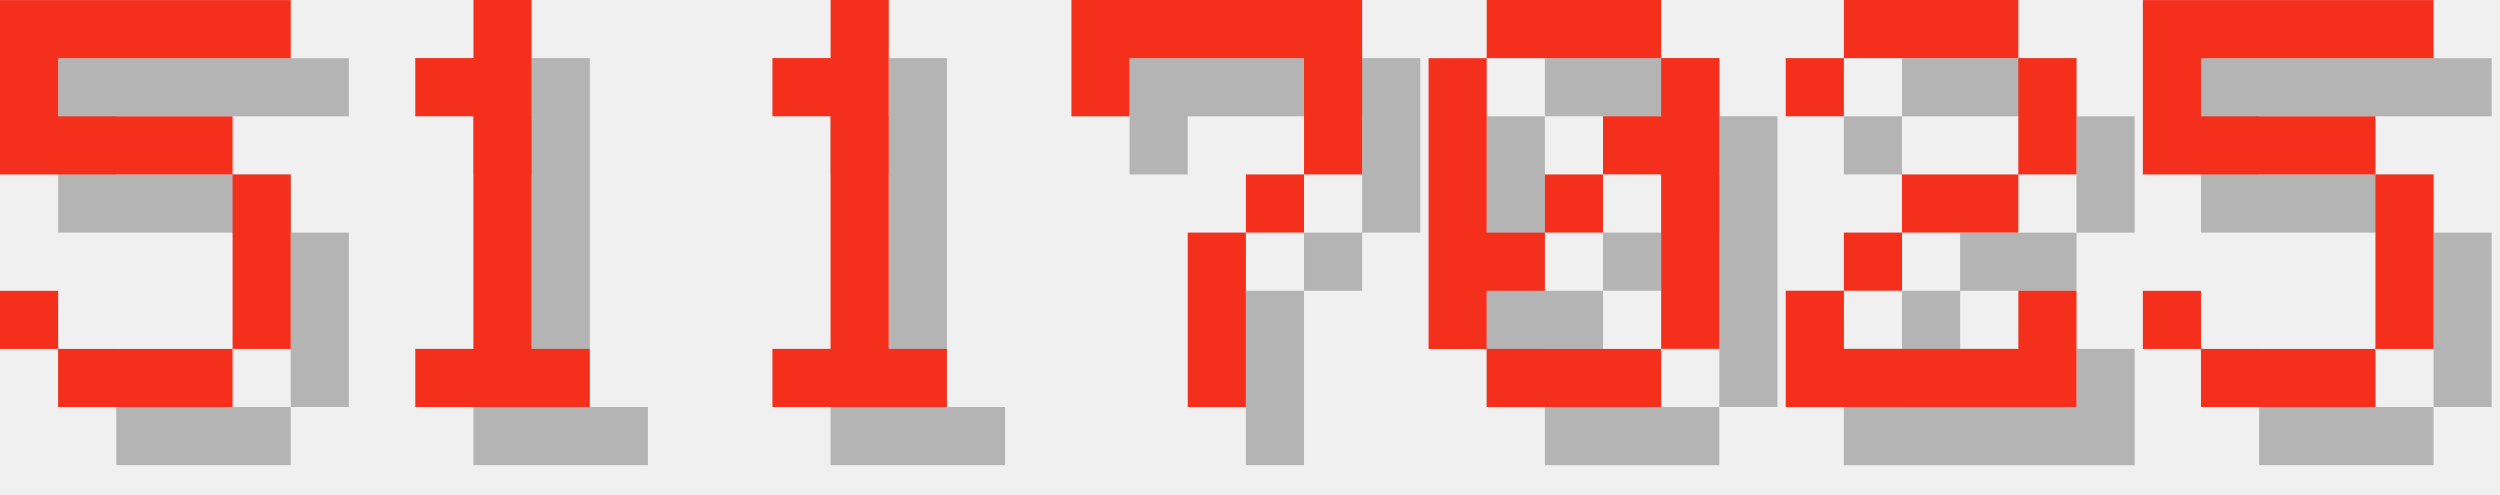
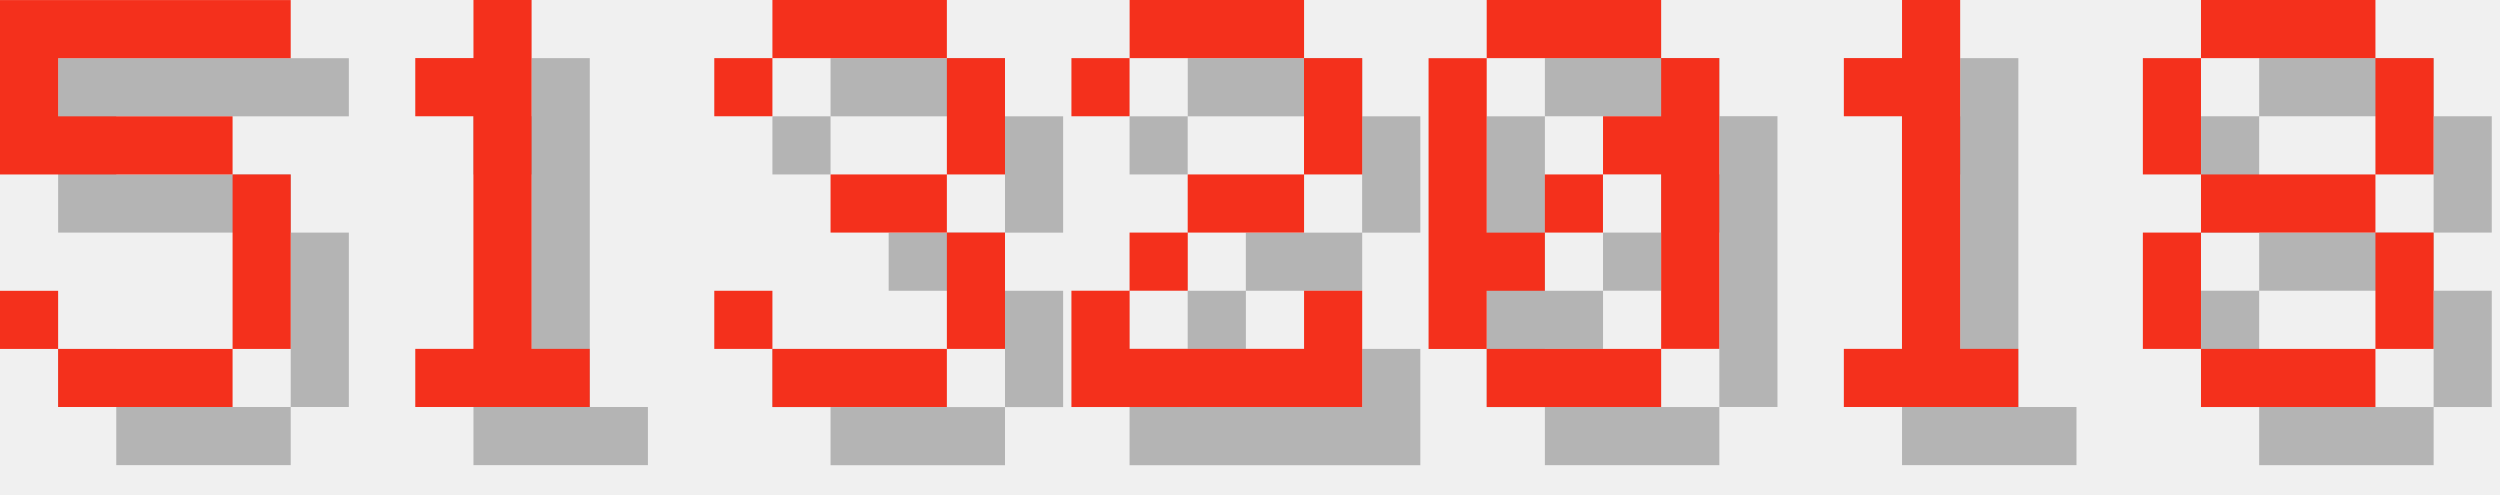
<svg xmlns="http://www.w3.org/2000/svg" version="1.1" width="182.0" height="36">
  <style>
        .text-foreground {
            fill: #F4301C;
        }
        .text-shadow {
            fill: #000000;
            fill-opacity: 0.25;
        }
    </style>
  <g class="digit" id="digit_5" transform="translate(0.0, 0), scale(4)">
    <path id="digit_5_shadow" class="text-shadow" d="m1.058 1.058v3.175h4.233v3.175h-3.175v-1.058h-1.058v1.058h1.058v1.058h3.175v-1.058h1.058v-3.175h-1.058v-1.058h-3.175v-1.058h4.233v-1.058h-5.292z" fill-opacity=".5" style="paint-order:stroke fill markers" />
    <path id="digit_5_fg" class="text-foreground" d="m0 0v3.175h4.233v3.175h-3.175v-1.058h-1.058v1.058h1.058v1.058h3.175v-1.058h1.058v-3.175h-1.058v-1.058h-3.175v-1.058h4.233v-1.058h-5.292z" fill="#fff" style="paint-order:stroke fill markers" />
  </g>
  <g class="digit" id="digit_1" transform="translate(26.0, 0), scale(4)">
    <path id="digit_1_shadow" class="text-shadow" d="m2.117 2.117v1.058h1.058v4.233h-1.058v1.058h3.175v-1.058h-1.058v-6.35h-1.058v1.058h-1.058z" fill-opacity=".5" style="paint-order:stroke fill markers" />
    <path id="digit_1_fg" class="text-foreground" d="m1.058 1.058v1.058h1.058v4.233h-1.058v1.058h3.175v-1.058h-1.058v-6.35h-1.058v1.058h-1.058z" fill="#fff" style="paint-order:stroke fill markers" />
  </g>
-   <g class="digit" id="digit_1" transform="translate(52.0, 0), scale(4)">
-     <path id="digit_1_shadow" class="text-shadow" d="m2.117 2.117v1.058h1.058v4.233h-1.058v1.058h3.175v-1.058h-1.058v-6.35h-1.058v1.058h-1.058z" fill-opacity=".5" style="paint-order:stroke fill markers" />
-     <path id="digit_1_fg" class="text-foreground" d="m1.058 1.058v1.058h1.058v4.233h-1.058v1.058h3.175v-1.058h-1.058v-6.35h-1.058v1.058h-1.058z" fill="#fff" style="paint-order:stroke fill markers" />
+   <g class="digit" id="digit_3" transform="translate(52.0, 0), scale(4)">
+     <path id="digit_3_shadow" class="text-shadow" d="m1.058 2.117v1.058h1.058v-1.058h3.175v2.117h-2.117v1.058h2.117v2.117h-3.175v-1.058h-1.058v1.058h1.058v1.058h3.175v-1.058h1.058v-2.117h-1.058v-1.058h1.058v-2.117h-1.058v-1.058h-3.175v1.058h-1.058z" fill-opacity=".5" style="paint-order:stroke fill markers" />
+     <path id="digit_3_fg" class="text-foreground" d="m0 1.058v1.058h1.058v-1.058h3.175v2.117h-2.117v1.058h2.117v2.117h-3.175v-1.058h-1.058v1.058h1.058v1.058h3.175v-1.058h1.058v-2.117h-1.058v-1.058h1.058v-2.117h-1.058v-1.058h-3.175v1.058h-1.058z" fill="#fff" style="paint-order:stroke fill markers" />
  </g>
-   <g class="digit" id="digit_7" transform="translate(78.0, 0), scale(4)">
-     <path id="digit_7_shadow" class="text-shadow" d="m1.058 1.058 2e-6 2.117h1.058v-1.058h3.175v1.058l2e-7 1.058h-1.058v1.058h-1.058l4e-7 3.175 1.058 1e-7v-3.175h1.058v-1.058h1.058l5e-7 -1.058v-2.117z" fill-opacity=".5" style="paint-order:stroke fill markers" />
-     <path id="digit_7_fg" class="text-foreground" d="m0 0 2e-6 2.117h1.058v-1.058h3.175v1.058l2e-7 1.058h-1.058v1.058h-1.058l4e-7 3.175 1.058 1e-7v-3.175h1.058v-1.058h1.058l5e-7 -1.058v-2.117z" fill="#fff" style="paint-order:stroke fill markers" />
+   <g class="digit" id="digit_2" transform="translate(78.0, 0), scale(4)">
+     <path id="digit_2_shadow" class="text-shadow" d="m1.058 2.117v1.058h1.058v-1.058h3.175v2.117h-2.117v1.058h-1.058v1.058h-1.058v2.117h5.292v-2.117h-1.058v1.058h-3.175v-1.058h1.058v-1.058h2.117v-1.058h1.058v-2.117h-1.058v-1.058h-3.175v1.058h-1.058z" fill-opacity=".5" style="paint-order:stroke fill markers" />
+     <path id="digit_2_fg" class="text-foreground" d="m0 1.058v1.058h1.058v-1.058h3.175v2.117h-2.117v1.058h-1.058v1.058h-1.058v2.117h5.292v-2.117h-1.058v1.058h-3.175v-1.058h1.058v-1.058h2.117v-1.058h1.058v-2.117h-1.058v-1.058h-3.175v1.058h-1.058z" fill="#fff" style="paint-order:stroke fill markers" />
  </g>
  <g class="digit" id="digit_0" transform="translate(104.0, 0), scale(4)">
    <path id="digit_0_shadow" class="text-shadow" d="m2.117 1.058v1.058h3.175v-1.058h-3.175zm3.175 1.058v1.058h-1.058v1.058h1.058v3.175h1.058v-5.292h-1.058zm0 5.292h-3.175v1.058h3.175v-1.058zm-3.175 0v-1.058h1.058v-1.058h-1.058v-3.175h-1.058v5.292h1.058zm1.058-2.117h1.058v-1.058h-1.058v1.058z" fill-opacity=".5" style="paint-order:stroke fill markers" />
    <path id="digit_0_fg" class="text-foreground" d="m1.058 0v1.058h3.175v-1.058h-3.175zm3.175 1.058v1.058h-1.058v1.058h1.058v3.175h1.058v-5.292h-1.058zm0 5.292h-3.175v1.058h3.175v-1.058zm-3.175 0v-1.058h1.058v-1.058h-1.058v-3.175h-1.058v5.292h1.058zm1.058-2.117h1.058v-1.058h-1.058v1.058z" fill="#fff" style="paint-order:stroke fill markers" />
  </g>
-   <g class="digit" id="digit_2" transform="translate(130.0, 0), scale(4)">
-     <path id="digit_2_shadow" class="text-shadow" d="m1.058 2.117v1.058h1.058v-1.058h3.175v2.117h-2.117v1.058h-1.058v1.058h-1.058v2.117h5.292v-2.117h-1.058v1.058h-3.175v-1.058h1.058v-1.058h2.117v-1.058h1.058v-2.117h-1.058v-1.058h-3.175v1.058h-1.058z" fill-opacity=".5" style="paint-order:stroke fill markers" />
-     <path id="digit_2_fg" class="text-foreground" d="m0 1.058v1.058h1.058v-1.058h3.175v2.117h-2.117v1.058h-1.058v1.058h-1.058v2.117h5.292v-2.117h-1.058v1.058h-3.175v-1.058h1.058v-1.058h2.117v-1.058h1.058v-2.117h-1.058v-1.058h-3.175v1.058h-1.058z" fill="#fff" style="paint-order:stroke fill markers" />
+   <g class="digit" id="digit_1" transform="translate(130.0, 0), scale(4)">
+     <path id="digit_1_shadow" class="text-shadow" d="m2.117 2.117v1.058h1.058v4.233h-1.058v1.058h3.175v-1.058h-1.058v-6.35h-1.058v1.058h-1.058z" fill-opacity=".5" style="paint-order:stroke fill markers" />
+     <path id="digit_1_fg" class="text-foreground" d="m1.058 1.058v1.058h1.058v4.233h-1.058v1.058h3.175v-1.058h-1.058v-6.35h-1.058v1.058h-1.058z" fill="#fff" style="paint-order:stroke fill markers" />
  </g>
-   <g class="digit" id="digit_5" transform="translate(156.0, 0), scale(4)">
-     <path id="digit_5_shadow" class="text-shadow" d="m1.058 1.058v3.175h4.233v3.175h-3.175v-1.058h-1.058v1.058h1.058v1.058h3.175v-1.058h1.058v-3.175h-1.058v-1.058h-3.175v-1.058h4.233v-1.058h-5.292z" fill-opacity=".5" style="paint-order:stroke fill markers" />
-     <path id="digit_5_fg" class="text-foreground" d="m0 0v3.175h4.233v3.175h-3.175v-1.058h-1.058v1.058h1.058v1.058h3.175v-1.058h1.058v-3.175h-1.058v-1.058h-3.175v-1.058h4.233v-1.058h-5.292z" fill="#fff" style="paint-order:stroke fill markers" />
+   <g class="digit" id="digit_8" transform="translate(156.0, 0), scale(4)">
+     <path id="digit_8_shadow" class="text-shadow" d="m2.117 1.058v1.058h3.175v-1.058h-3.175zm3.175 1.058v2.117h1.058v-2.117h-1.058zm0 2.117h-3.175v1.058h3.175v-1.058zm0 1.058v2.117h1.058v-2.117h-1.058zm0 2.117h-3.175v1.058h3.175v-1.058zm-3.175 0v-2.117h-1.058v2.117h1.058zm0-3.175v-2.117h-1.058v2.117h1.058z" fill-opacity=".5" style="paint-order:stroke fill markers" />
+     <path id="digit_8_fg" class="text-foreground" d="m1.058 0v1.058h3.175v-1.058h-3.175zm3.175 1.058v2.117h1.058v-2.117h-1.058zm0 2.117h-3.175v1.058h3.175v-1.058zm0 1.058v2.117h1.058v-2.117h-1.058zm0 2.117h-3.175v1.058h3.175v-1.058zm-3.175 0v-2.117h-1.058v2.117h1.058zm0-3.175v-2.117h-1.058v2.117h1.058z" fill="#fff" style="paint-order:stroke fill markers" />
  </g>
</svg>
